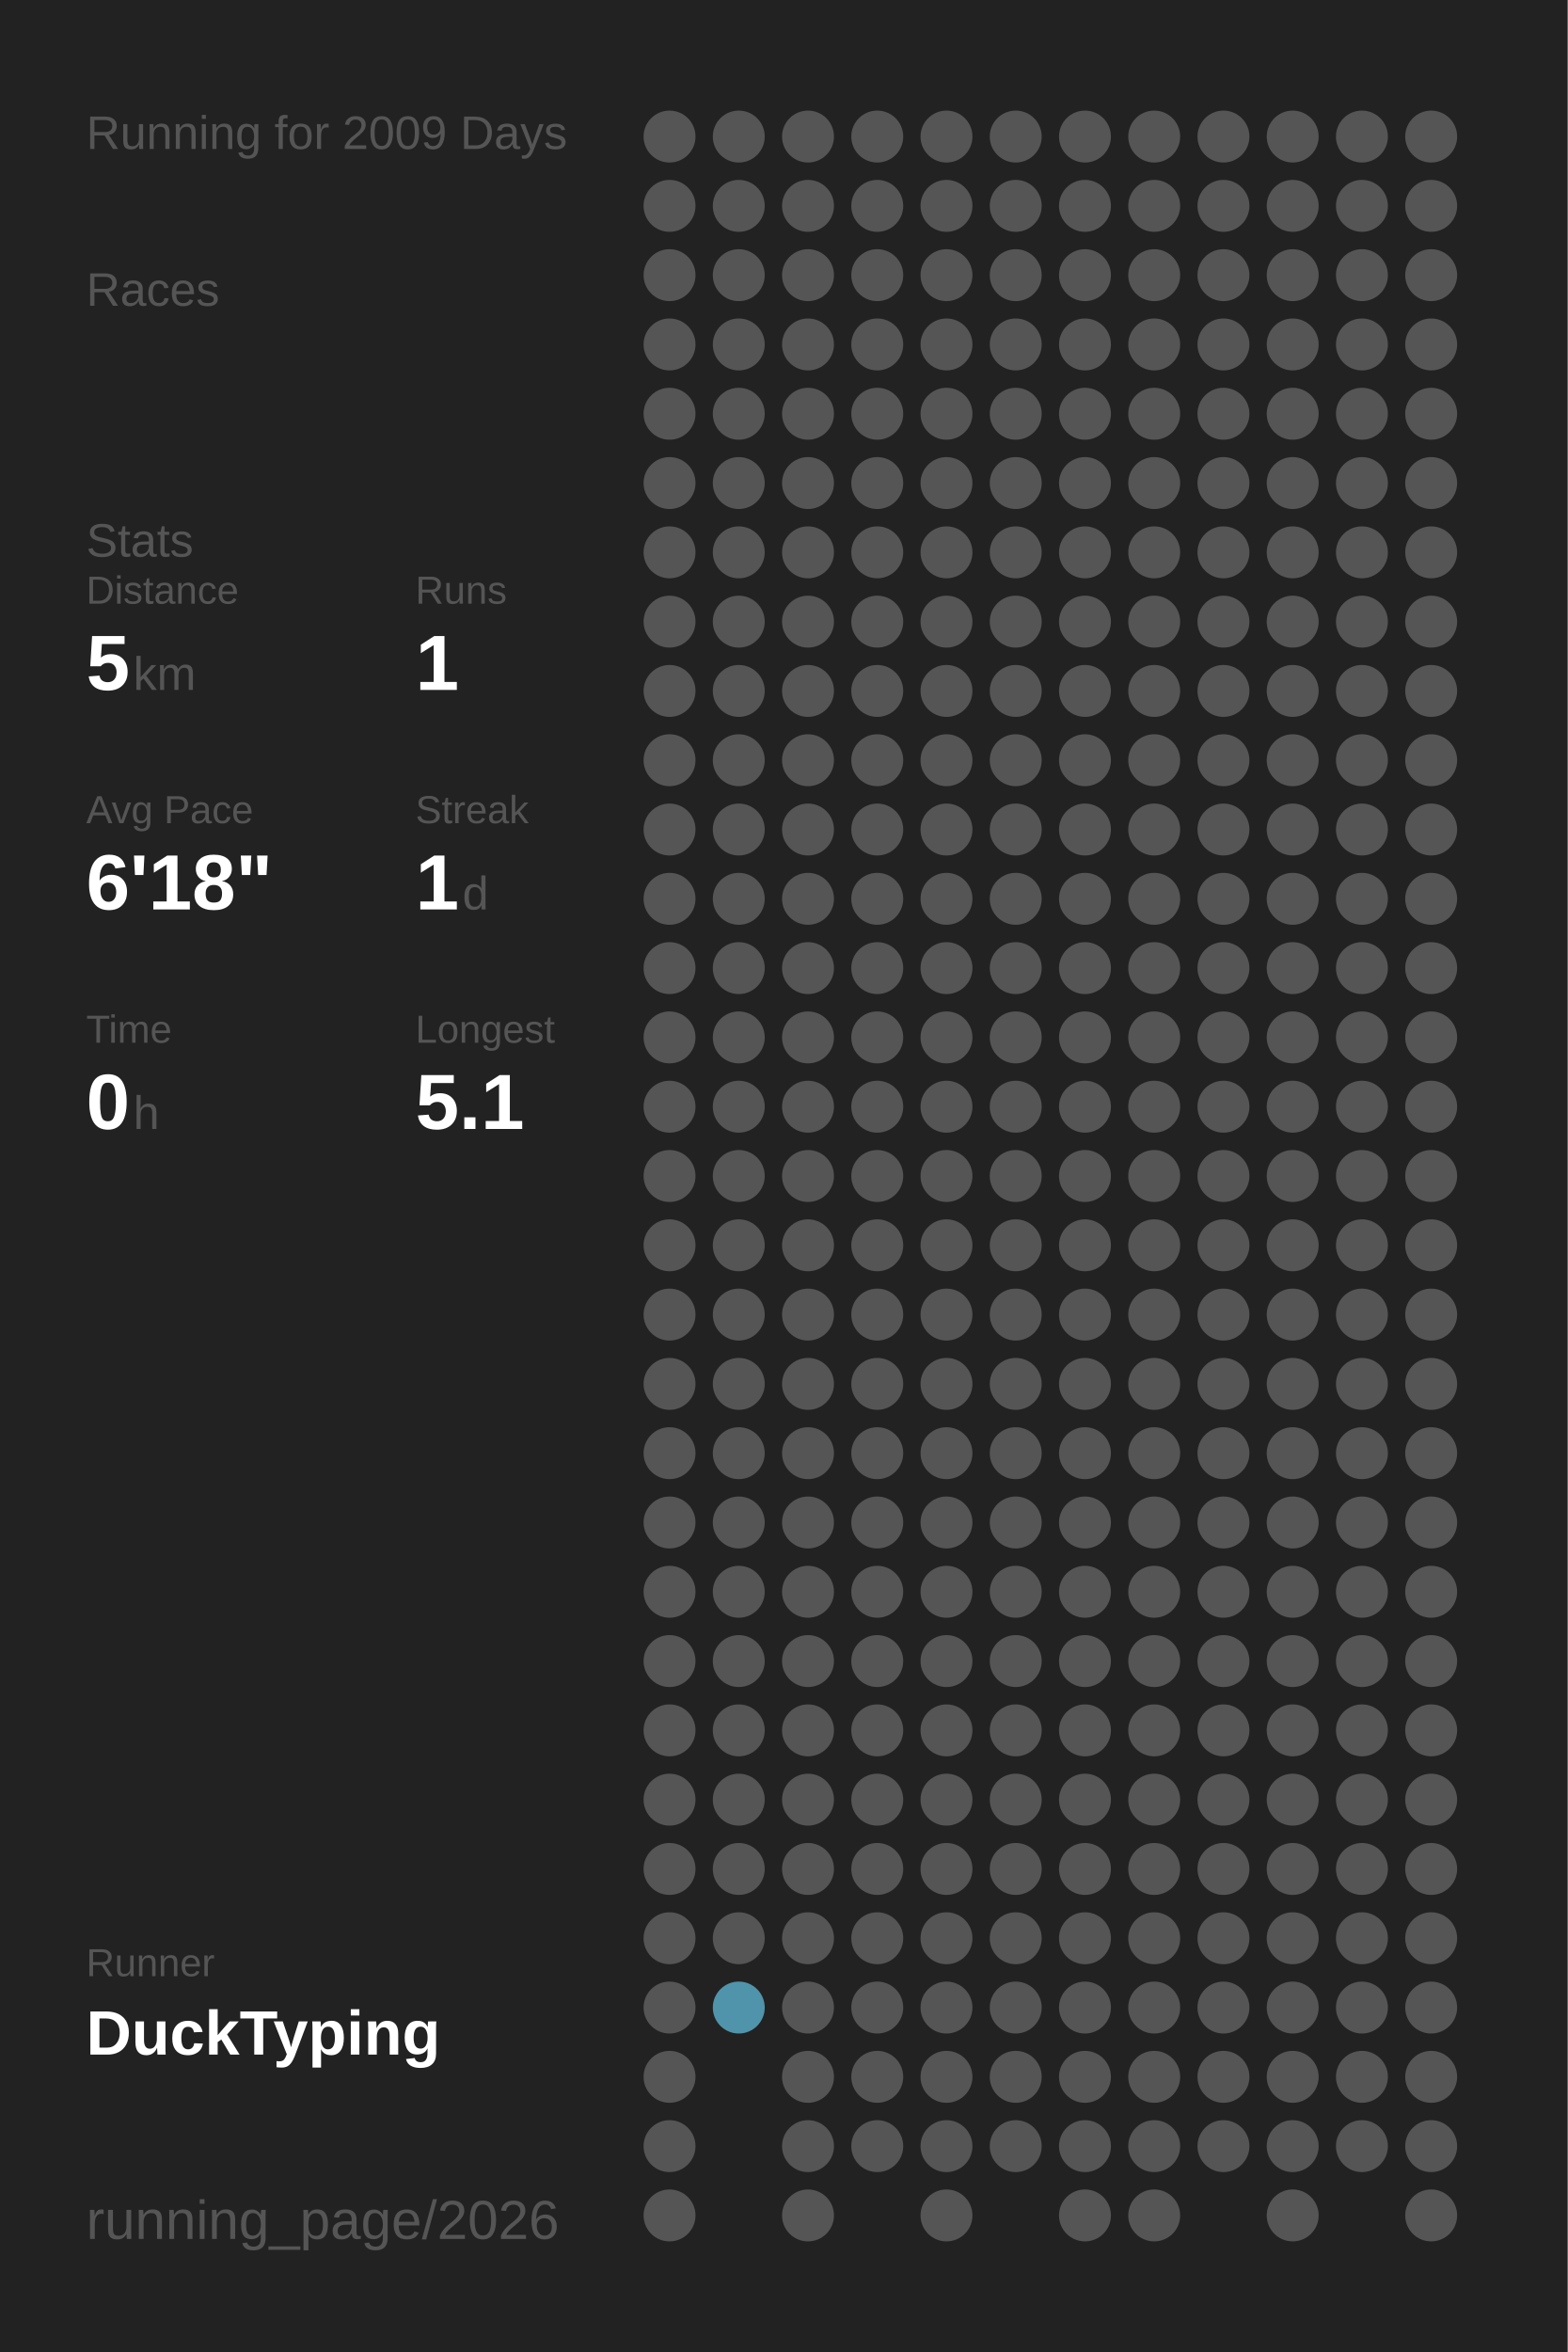
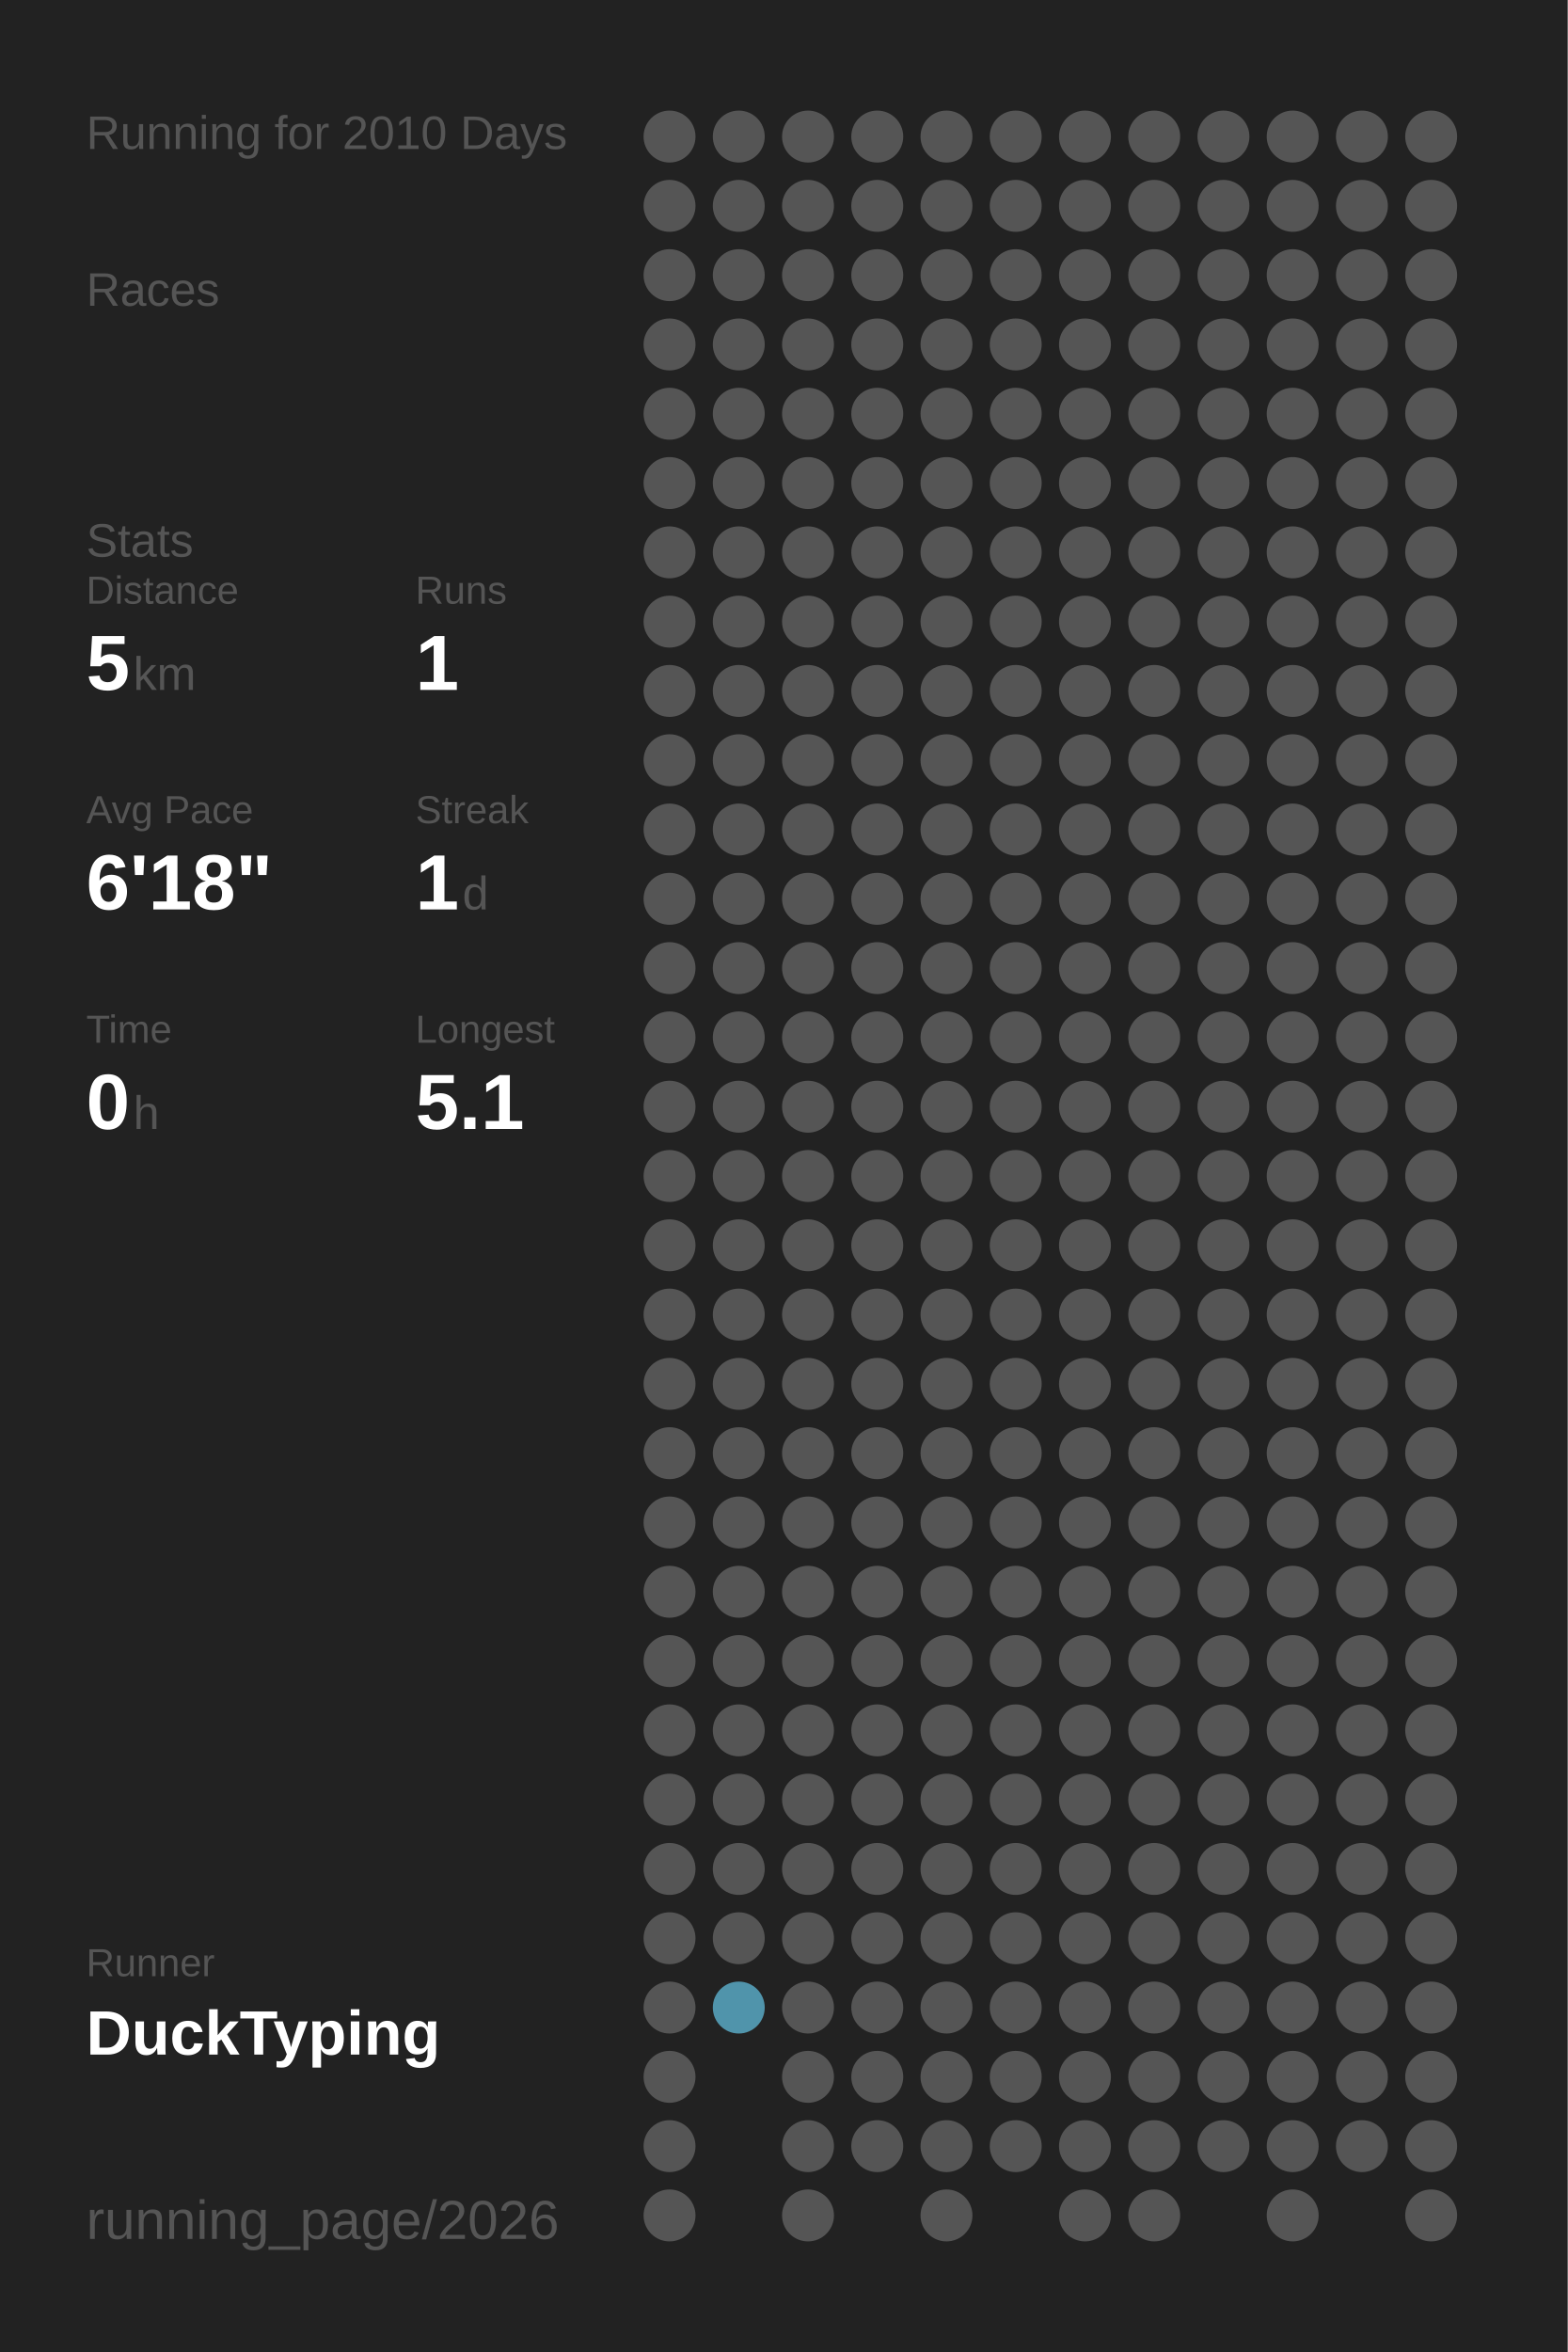
<svg xmlns="http://www.w3.org/2000/svg" baseProfile="full" height="300mm" version="1.1" viewBox="0,0,200,300" width="200mm">
  <defs />
  <rect fill="#222222" height="300" width="200" x="0" y="0" />
-   <text fill="#555555" style="font-size:6px; font-family:Arial;" x="11" y="19">Running for 2009 Days</text>
+   <text fill="#555555" style="font-size:6px; font-family:Arial;" x="11" y="19">Running for 2010 Days</text>
  <text fill="#555555" style="font-size:6px; font-family:Arial;" x="11" y="39">Races</text>
  <text fill="#555555" style="font-size:6px; font-family:Arial;" x="11" y="71">Stats</text>
  <text fill="#555555" style="font-size:5px; font-family:Arial;" x="11" y="77">Distance</text>
  <text fill="#FFFFFF" style="font-size:10px; font-family:Arial; font-weight:bold;" x="11" y="88">5</text>
  <text fill="#555555" style="font-size:6px; font-family:Arial;" x="17" y="88">km</text>
  <text fill="#555555" style="font-size:5px; font-family:Arial;" x="53" y="77">Runs</text>
  <text fill="#FFFFFF" style="font-size:10px; font-family:Arial; font-weight:bold;" x="53" y="88">1</text>
  <text fill="#555555" style="font-size:5px; font-family:Arial;" x="11" y="105">Avg Pace</text>
  <text fill="#FFFFFF" style="font-size:10px; font-family:Arial; font-weight:bold;" x="11" y="116">6'18"</text>
  <text fill="#555555" style="font-size:5px; font-family:Arial;" x="53" y="105">Streak</text>
  <text fill="#FFFFFF" style="font-size:10px; font-family:Arial; font-weight:bold;" x="53" y="116">1</text>
  <text fill="#555555" style="font-size:6px; font-family:Arial;" x="59" y="116">d</text>
  <text fill="#555555" style="font-size:5px; font-family:Arial;" x="11" y="133">Time</text>
  <text fill="#FFFFFF" style="font-size:10px; font-family:Arial; font-weight:bold;" x="11" y="144">0</text>
  <text fill="#555555" style="font-size:6px; font-family:Arial;" x="17" y="144">h</text>
  <text fill="#555555" style="font-size:5px; font-family:Arial;" x="53" y="133">Longest</text>
  <text fill="#FFFFFF" style="font-size:10px; font-family:Arial; font-weight:bold;" x="53" y="144">5.1</text>
  <text fill="#555555" style="font-size:5px; font-family:Arial;" x="11" y="252.065">Runner</text>
  <text fill="#FFFFFF" style="font-size:8px; font-family:Arial; font-weight:bold;" x="11" y="262.065">DuckTyping</text>
  <text fill="#555555" style="font-size:7px; font-family:Arial;" x="11" y="285.581">running_page/2026</text>
  <circle cx="85.417" cy="17.419" fill="#555555" r="3.312" />
  <circle cx="85.417" cy="26.258" fill="#555555" r="3.312" />
  <circle cx="85.417" cy="35.097" fill="#555555" r="3.312" />
  <circle cx="85.417" cy="43.935" fill="#555555" r="3.312" />
  <circle cx="85.417" cy="52.774" fill="#555555" r="3.312" />
  <circle cx="85.417" cy="61.613" fill="#555555" r="3.312" />
  <circle cx="85.417" cy="70.452" fill="#555555" r="3.312" />
  <circle cx="85.417" cy="79.29" fill="#555555" r="3.312" />
  <circle cx="85.417" cy="88.129" fill="#555555" r="3.312" />
  <circle cx="85.417" cy="96.968" fill="#555555" r="3.312" />
  <circle cx="85.417" cy="105.806" fill="#555555" r="3.312" />
  <circle cx="85.417" cy="114.645" fill="#555555" r="3.312" />
  <circle cx="85.417" cy="123.484" fill="#555555" r="3.312" />
  <circle cx="85.417" cy="132.323" fill="#555555" r="3.312" />
  <circle cx="85.417" cy="141.161" fill="#555555" r="3.312" />
  <circle cx="85.417" cy="150" fill="#555555" r="3.312" />
  <circle cx="85.417" cy="158.839" fill="#555555" r="3.312" />
  <circle cx="85.417" cy="167.677" fill="#555555" r="3.312" />
  <circle cx="85.417" cy="176.516" fill="#555555" r="3.312" />
  <circle cx="85.417" cy="185.355" fill="#555555" r="3.312" />
  <circle cx="85.417" cy="194.194" fill="#555555" r="3.312" />
  <circle cx="85.417" cy="203.032" fill="#555555" r="3.312" />
  <circle cx="85.417" cy="211.871" fill="#555555" r="3.312" />
  <circle cx="85.417" cy="220.71" fill="#555555" r="3.312" />
  <circle cx="85.417" cy="229.548" fill="#555555" r="3.312" />
  <circle cx="85.417" cy="238.387" fill="#555555" r="3.312" />
  <circle cx="85.417" cy="247.226" fill="#555555" r="3.312" />
  <circle cx="85.417" cy="256.065" fill="#555555" r="3.312" />
  <circle cx="85.417" cy="264.903" fill="#555555" r="3.312" />
  <circle cx="85.417" cy="273.742" fill="#555555" r="3.312" />
  <circle cx="85.417" cy="282.581" fill="#555555" r="3.312" />
  <circle cx="94.25" cy="17.419" fill="#555555" r="3.312" />
  <circle cx="94.25" cy="26.258" fill="#555555" r="3.312" />
  <circle cx="94.25" cy="35.097" fill="#555555" r="3.312" />
  <circle cx="94.25" cy="43.935" fill="#555555" r="3.312" />
  <circle cx="94.25" cy="52.774" fill="#555555" r="3.312" />
  <circle cx="94.25" cy="61.613" fill="#555555" r="3.312" />
  <circle cx="94.25" cy="70.452" fill="#555555" r="3.312" />
  <circle cx="94.25" cy="79.29" fill="#555555" r="3.312" />
  <circle cx="94.25" cy="88.129" fill="#555555" r="3.312" />
  <circle cx="94.25" cy="96.968" fill="#555555" r="3.312" />
  <circle cx="94.25" cy="105.806" fill="#555555" r="3.312" />
  <circle cx="94.25" cy="114.645" fill="#555555" r="3.312" />
  <circle cx="94.25" cy="123.484" fill="#555555" r="3.312" />
  <circle cx="94.25" cy="132.323" fill="#555555" r="3.312" />
  <circle cx="94.25" cy="141.161" fill="#555555" r="3.312" />
  <circle cx="94.25" cy="150" fill="#555555" r="3.312" />
  <circle cx="94.25" cy="158.839" fill="#555555" r="3.312" />
  <circle cx="94.25" cy="167.677" fill="#555555" r="3.312" />
  <circle cx="94.25" cy="176.516" fill="#555555" r="3.312" />
  <circle cx="94.25" cy="185.355" fill="#555555" r="3.312" />
  <circle cx="94.25" cy="194.194" fill="#555555" r="3.312" />
  <circle cx="94.25" cy="203.032" fill="#555555" r="3.312" />
  <circle cx="94.25" cy="211.871" fill="#555555" r="3.312" />
  <circle cx="94.25" cy="220.71" fill="#555555" r="3.312" />
  <circle cx="94.25" cy="229.548" fill="#555555" r="3.312" />
  <circle cx="94.25" cy="238.387" fill="#555555" r="3.312" />
  <circle cx="94.25" cy="247.226" fill="#555555" r="3.312" />
  <circle cx="94.25" cy="256.065" fill="#5094ab" r="3.312" />
  <circle cx="103.083" cy="17.419" fill="#555555" r="3.312" />
  <circle cx="103.083" cy="26.258" fill="#555555" r="3.312" />
  <circle cx="103.083" cy="35.097" fill="#555555" r="3.312" />
  <circle cx="103.083" cy="43.935" fill="#555555" r="3.312" />
  <circle cx="103.083" cy="52.774" fill="#555555" r="3.312" />
  <circle cx="103.083" cy="61.613" fill="#555555" r="3.312" />
  <circle cx="103.083" cy="70.452" fill="#555555" r="3.312" />
  <circle cx="103.083" cy="79.29" fill="#555555" r="3.312" />
  <circle cx="103.083" cy="88.129" fill="#555555" r="3.312" />
  <circle cx="103.083" cy="96.968" fill="#555555" r="3.312" />
  <circle cx="103.083" cy="105.806" fill="#555555" r="3.312" />
  <circle cx="103.083" cy="114.645" fill="#555555" r="3.312" />
  <circle cx="103.083" cy="123.484" fill="#555555" r="3.312" />
  <circle cx="103.083" cy="132.323" fill="#555555" r="3.312" />
  <circle cx="103.083" cy="141.161" fill="#555555" r="3.312" />
  <circle cx="103.083" cy="150" fill="#555555" r="3.312" />
  <circle cx="103.083" cy="158.839" fill="#555555" r="3.312" />
  <circle cx="103.083" cy="167.677" fill="#555555" r="3.312" />
  <circle cx="103.083" cy="176.516" fill="#555555" r="3.312" />
  <circle cx="103.083" cy="185.355" fill="#555555" r="3.312" />
  <circle cx="103.083" cy="194.194" fill="#555555" r="3.312" />
  <circle cx="103.083" cy="203.032" fill="#555555" r="3.312" />
  <circle cx="103.083" cy="211.871" fill="#555555" r="3.312" />
  <circle cx="103.083" cy="220.71" fill="#555555" r="3.312" />
  <circle cx="103.083" cy="229.548" fill="#555555" r="3.312" />
  <circle cx="103.083" cy="238.387" fill="#555555" r="3.312" />
  <circle cx="103.083" cy="247.226" fill="#555555" r="3.312" />
  <circle cx="103.083" cy="256.065" fill="#555555" r="3.312" />
  <circle cx="103.083" cy="264.903" fill="#555555" r="3.312" />
  <circle cx="103.083" cy="273.742" fill="#555555" r="3.312" />
  <circle cx="103.083" cy="282.581" fill="#555555" r="3.312" />
  <circle cx="111.917" cy="17.419" fill="#555555" r="3.312" />
  <circle cx="111.917" cy="26.258" fill="#555555" r="3.312" />
  <circle cx="111.917" cy="35.097" fill="#555555" r="3.312" />
  <circle cx="111.917" cy="43.935" fill="#555555" r="3.312" />
  <circle cx="111.917" cy="52.774" fill="#555555" r="3.312" />
  <circle cx="111.917" cy="61.613" fill="#555555" r="3.312" />
  <circle cx="111.917" cy="70.452" fill="#555555" r="3.312" />
  <circle cx="111.917" cy="79.29" fill="#555555" r="3.312" />
  <circle cx="111.917" cy="88.129" fill="#555555" r="3.312" />
  <circle cx="111.917" cy="96.968" fill="#555555" r="3.312" />
  <circle cx="111.917" cy="105.806" fill="#555555" r="3.312" />
  <circle cx="111.917" cy="114.645" fill="#555555" r="3.312" />
  <circle cx="111.917" cy="123.484" fill="#555555" r="3.312" />
  <circle cx="111.917" cy="132.323" fill="#555555" r="3.312" />
  <circle cx="111.917" cy="141.161" fill="#555555" r="3.312" />
  <circle cx="111.917" cy="150" fill="#555555" r="3.312" />
  <circle cx="111.917" cy="158.839" fill="#555555" r="3.312" />
  <circle cx="111.917" cy="167.677" fill="#555555" r="3.312" />
  <circle cx="111.917" cy="176.516" fill="#555555" r="3.312" />
  <circle cx="111.917" cy="185.355" fill="#555555" r="3.312" />
  <circle cx="111.917" cy="194.194" fill="#555555" r="3.312" />
  <circle cx="111.917" cy="203.032" fill="#555555" r="3.312" />
  <circle cx="111.917" cy="211.871" fill="#555555" r="3.312" />
  <circle cx="111.917" cy="220.71" fill="#555555" r="3.312" />
  <circle cx="111.917" cy="229.548" fill="#555555" r="3.312" />
  <circle cx="111.917" cy="238.387" fill="#555555" r="3.312" />
  <circle cx="111.917" cy="247.226" fill="#555555" r="3.312" />
  <circle cx="111.917" cy="256.065" fill="#555555" r="3.312" />
  <circle cx="111.917" cy="264.903" fill="#555555" r="3.312" />
  <circle cx="111.917" cy="273.742" fill="#555555" r="3.312" />
  <circle cx="120.75" cy="17.419" fill="#555555" r="3.312" />
  <circle cx="120.75" cy="26.258" fill="#555555" r="3.312" />
  <circle cx="120.75" cy="35.097" fill="#555555" r="3.312" />
  <circle cx="120.75" cy="43.935" fill="#555555" r="3.312" />
  <circle cx="120.75" cy="52.774" fill="#555555" r="3.312" />
  <circle cx="120.75" cy="61.613" fill="#555555" r="3.312" />
  <circle cx="120.75" cy="70.452" fill="#555555" r="3.312" />
  <circle cx="120.75" cy="79.29" fill="#555555" r="3.312" />
  <circle cx="120.75" cy="88.129" fill="#555555" r="3.312" />
  <circle cx="120.75" cy="96.968" fill="#555555" r="3.312" />
  <circle cx="120.75" cy="105.806" fill="#555555" r="3.312" />
  <circle cx="120.75" cy="114.645" fill="#555555" r="3.312" />
  <circle cx="120.75" cy="123.484" fill="#555555" r="3.312" />
  <circle cx="120.75" cy="132.323" fill="#555555" r="3.312" />
  <circle cx="120.75" cy="141.161" fill="#555555" r="3.312" />
  <circle cx="120.75" cy="150" fill="#555555" r="3.312" />
  <circle cx="120.75" cy="158.839" fill="#555555" r="3.312" />
  <circle cx="120.75" cy="167.677" fill="#555555" r="3.312" />
  <circle cx="120.75" cy="176.516" fill="#555555" r="3.312" />
  <circle cx="120.75" cy="185.355" fill="#555555" r="3.312" />
  <circle cx="120.75" cy="194.194" fill="#555555" r="3.312" />
  <circle cx="120.75" cy="203.032" fill="#555555" r="3.312" />
  <circle cx="120.75" cy="211.871" fill="#555555" r="3.312" />
  <circle cx="120.75" cy="220.71" fill="#555555" r="3.312" />
  <circle cx="120.75" cy="229.548" fill="#555555" r="3.312" />
  <circle cx="120.75" cy="238.387" fill="#555555" r="3.312" />
  <circle cx="120.75" cy="247.226" fill="#555555" r="3.312" />
  <circle cx="120.75" cy="256.065" fill="#555555" r="3.312" />
  <circle cx="120.75" cy="264.903" fill="#555555" r="3.312" />
  <circle cx="120.75" cy="273.742" fill="#555555" r="3.312" />
  <circle cx="120.75" cy="282.581" fill="#555555" r="3.312" />
  <circle cx="129.583" cy="17.419" fill="#555555" r="3.312" />
  <circle cx="129.583" cy="26.258" fill="#555555" r="3.312" />
  <circle cx="129.583" cy="35.097" fill="#555555" r="3.312" />
  <circle cx="129.583" cy="43.935" fill="#555555" r="3.312" />
  <circle cx="129.583" cy="52.774" fill="#555555" r="3.312" />
  <circle cx="129.583" cy="61.613" fill="#555555" r="3.312" />
  <circle cx="129.583" cy="70.452" fill="#555555" r="3.312" />
  <circle cx="129.583" cy="79.29" fill="#555555" r="3.312" />
  <circle cx="129.583" cy="88.129" fill="#555555" r="3.312" />
  <circle cx="129.583" cy="96.968" fill="#555555" r="3.312" />
  <circle cx="129.583" cy="105.806" fill="#555555" r="3.312" />
  <circle cx="129.583" cy="114.645" fill="#555555" r="3.312" />
  <circle cx="129.583" cy="123.484" fill="#555555" r="3.312" />
  <circle cx="129.583" cy="132.323" fill="#555555" r="3.312" />
  <circle cx="129.583" cy="141.161" fill="#555555" r="3.312" />
  <circle cx="129.583" cy="150" fill="#555555" r="3.312" />
  <circle cx="129.583" cy="158.839" fill="#555555" r="3.312" />
  <circle cx="129.583" cy="167.677" fill="#555555" r="3.312" />
  <circle cx="129.583" cy="176.516" fill="#555555" r="3.312" />
  <circle cx="129.583" cy="185.355" fill="#555555" r="3.312" />
  <circle cx="129.583" cy="194.194" fill="#555555" r="3.312" />
  <circle cx="129.583" cy="203.032" fill="#555555" r="3.312" />
  <circle cx="129.583" cy="211.871" fill="#555555" r="3.312" />
  <circle cx="129.583" cy="220.71" fill="#555555" r="3.312" />
  <circle cx="129.583" cy="229.548" fill="#555555" r="3.312" />
  <circle cx="129.583" cy="238.387" fill="#555555" r="3.312" />
  <circle cx="129.583" cy="247.226" fill="#555555" r="3.312" />
  <circle cx="129.583" cy="256.065" fill="#555555" r="3.312" />
  <circle cx="129.583" cy="264.903" fill="#555555" r="3.312" />
  <circle cx="129.583" cy="273.742" fill="#555555" r="3.312" />
  <circle cx="138.417" cy="17.419" fill="#555555" r="3.312" />
  <circle cx="138.417" cy="26.258" fill="#555555" r="3.312" />
  <circle cx="138.417" cy="35.097" fill="#555555" r="3.312" />
  <circle cx="138.417" cy="43.935" fill="#555555" r="3.312" />
  <circle cx="138.417" cy="52.774" fill="#555555" r="3.312" />
  <circle cx="138.417" cy="61.613" fill="#555555" r="3.312" />
  <circle cx="138.417" cy="70.452" fill="#555555" r="3.312" />
  <circle cx="138.417" cy="79.29" fill="#555555" r="3.312" />
  <circle cx="138.417" cy="88.129" fill="#555555" r="3.312" />
  <circle cx="138.417" cy="96.968" fill="#555555" r="3.312" />
  <circle cx="138.417" cy="105.806" fill="#555555" r="3.312" />
  <circle cx="138.417" cy="114.645" fill="#555555" r="3.312" />
  <circle cx="138.417" cy="123.484" fill="#555555" r="3.312" />
  <circle cx="138.417" cy="132.323" fill="#555555" r="3.312" />
  <circle cx="138.417" cy="141.161" fill="#555555" r="3.312" />
  <circle cx="138.417" cy="150" fill="#555555" r="3.312" />
  <circle cx="138.417" cy="158.839" fill="#555555" r="3.312" />
  <circle cx="138.417" cy="167.677" fill="#555555" r="3.312" />
  <circle cx="138.417" cy="176.516" fill="#555555" r="3.312" />
  <circle cx="138.417" cy="185.355" fill="#555555" r="3.312" />
  <circle cx="138.417" cy="194.194" fill="#555555" r="3.312" />
  <circle cx="138.417" cy="203.032" fill="#555555" r="3.312" />
  <circle cx="138.417" cy="211.871" fill="#555555" r="3.312" />
  <circle cx="138.417" cy="220.71" fill="#555555" r="3.312" />
  <circle cx="138.417" cy="229.548" fill="#555555" r="3.312" />
  <circle cx="138.417" cy="238.387" fill="#555555" r="3.312" />
  <circle cx="138.417" cy="247.226" fill="#555555" r="3.312" />
  <circle cx="138.417" cy="256.065" fill="#555555" r="3.312" />
  <circle cx="138.417" cy="264.903" fill="#555555" r="3.312" />
  <circle cx="138.417" cy="273.742" fill="#555555" r="3.312" />
  <circle cx="138.417" cy="282.581" fill="#555555" r="3.312" />
  <circle cx="147.25" cy="17.419" fill="#555555" r="3.312" />
  <circle cx="147.25" cy="26.258" fill="#555555" r="3.312" />
  <circle cx="147.25" cy="35.097" fill="#555555" r="3.312" />
  <circle cx="147.25" cy="43.935" fill="#555555" r="3.312" />
  <circle cx="147.25" cy="52.774" fill="#555555" r="3.312" />
  <circle cx="147.25" cy="61.613" fill="#555555" r="3.312" />
  <circle cx="147.25" cy="70.452" fill="#555555" r="3.312" />
  <circle cx="147.25" cy="79.29" fill="#555555" r="3.312" />
  <circle cx="147.25" cy="88.129" fill="#555555" r="3.312" />
  <circle cx="147.25" cy="96.968" fill="#555555" r="3.312" />
  <circle cx="147.25" cy="105.806" fill="#555555" r="3.312" />
  <circle cx="147.25" cy="114.645" fill="#555555" r="3.312" />
  <circle cx="147.25" cy="123.484" fill="#555555" r="3.312" />
  <circle cx="147.25" cy="132.323" fill="#555555" r="3.312" />
  <circle cx="147.25" cy="141.161" fill="#555555" r="3.312" />
  <circle cx="147.25" cy="150" fill="#555555" r="3.312" />
  <circle cx="147.25" cy="158.839" fill="#555555" r="3.312" />
  <circle cx="147.25" cy="167.677" fill="#555555" r="3.312" />
  <circle cx="147.25" cy="176.516" fill="#555555" r="3.312" />
  <circle cx="147.25" cy="185.355" fill="#555555" r="3.312" />
  <circle cx="147.25" cy="194.194" fill="#555555" r="3.312" />
  <circle cx="147.25" cy="203.032" fill="#555555" r="3.312" />
  <circle cx="147.25" cy="211.871" fill="#555555" r="3.312" />
  <circle cx="147.25" cy="220.71" fill="#555555" r="3.312" />
  <circle cx="147.25" cy="229.548" fill="#555555" r="3.312" />
  <circle cx="147.25" cy="238.387" fill="#555555" r="3.312" />
  <circle cx="147.25" cy="247.226" fill="#555555" r="3.312" />
  <circle cx="147.25" cy="256.065" fill="#555555" r="3.312" />
  <circle cx="147.25" cy="264.903" fill="#555555" r="3.312" />
  <circle cx="147.25" cy="273.742" fill="#555555" r="3.312" />
  <circle cx="147.25" cy="282.581" fill="#555555" r="3.312" />
  <circle cx="156.083" cy="17.419" fill="#555555" r="3.312" />
  <circle cx="156.083" cy="26.258" fill="#555555" r="3.312" />
  <circle cx="156.083" cy="35.097" fill="#555555" r="3.312" />
  <circle cx="156.083" cy="43.935" fill="#555555" r="3.312" />
  <circle cx="156.083" cy="52.774" fill="#555555" r="3.312" />
  <circle cx="156.083" cy="61.613" fill="#555555" r="3.312" />
  <circle cx="156.083" cy="70.452" fill="#555555" r="3.312" />
  <circle cx="156.083" cy="79.29" fill="#555555" r="3.312" />
  <circle cx="156.083" cy="88.129" fill="#555555" r="3.312" />
  <circle cx="156.083" cy="96.968" fill="#555555" r="3.312" />
  <circle cx="156.083" cy="105.806" fill="#555555" r="3.312" />
  <circle cx="156.083" cy="114.645" fill="#555555" r="3.312" />
  <circle cx="156.083" cy="123.484" fill="#555555" r="3.312" />
  <circle cx="156.083" cy="132.323" fill="#555555" r="3.312" />
  <circle cx="156.083" cy="141.161" fill="#555555" r="3.312" />
  <circle cx="156.083" cy="150" fill="#555555" r="3.312" />
  <circle cx="156.083" cy="158.839" fill="#555555" r="3.312" />
  <circle cx="156.083" cy="167.677" fill="#555555" r="3.312" />
  <circle cx="156.083" cy="176.516" fill="#555555" r="3.312" />
  <circle cx="156.083" cy="185.355" fill="#555555" r="3.312" />
  <circle cx="156.083" cy="194.194" fill="#555555" r="3.312" />
  <circle cx="156.083" cy="203.032" fill="#555555" r="3.312" />
  <circle cx="156.083" cy="211.871" fill="#555555" r="3.312" />
  <circle cx="156.083" cy="220.71" fill="#555555" r="3.312" />
  <circle cx="156.083" cy="229.548" fill="#555555" r="3.312" />
  <circle cx="156.083" cy="238.387" fill="#555555" r="3.312" />
  <circle cx="156.083" cy="247.226" fill="#555555" r="3.312" />
  <circle cx="156.083" cy="256.065" fill="#555555" r="3.312" />
  <circle cx="156.083" cy="264.903" fill="#555555" r="3.312" />
  <circle cx="156.083" cy="273.742" fill="#555555" r="3.312" />
  <circle cx="164.917" cy="17.419" fill="#555555" r="3.312" />
  <circle cx="164.917" cy="26.258" fill="#555555" r="3.312" />
  <circle cx="164.917" cy="35.097" fill="#555555" r="3.312" />
  <circle cx="164.917" cy="43.935" fill="#555555" r="3.312" />
  <circle cx="164.917" cy="52.774" fill="#555555" r="3.312" />
  <circle cx="164.917" cy="61.613" fill="#555555" r="3.312" />
  <circle cx="164.917" cy="70.452" fill="#555555" r="3.312" />
  <circle cx="164.917" cy="79.29" fill="#555555" r="3.312" />
  <circle cx="164.917" cy="88.129" fill="#555555" r="3.312" />
  <circle cx="164.917" cy="96.968" fill="#555555" r="3.312" />
  <circle cx="164.917" cy="105.806" fill="#555555" r="3.312" />
  <circle cx="164.917" cy="114.645" fill="#555555" r="3.312" />
  <circle cx="164.917" cy="123.484" fill="#555555" r="3.312" />
  <circle cx="164.917" cy="132.323" fill="#555555" r="3.312" />
  <circle cx="164.917" cy="141.161" fill="#555555" r="3.312" />
  <circle cx="164.917" cy="150" fill="#555555" r="3.312" />
  <circle cx="164.917" cy="158.839" fill="#555555" r="3.312" />
  <circle cx="164.917" cy="167.677" fill="#555555" r="3.312" />
  <circle cx="164.917" cy="176.516" fill="#555555" r="3.312" />
  <circle cx="164.917" cy="185.355" fill="#555555" r="3.312" />
  <circle cx="164.917" cy="194.194" fill="#555555" r="3.312" />
  <circle cx="164.917" cy="203.032" fill="#555555" r="3.312" />
  <circle cx="164.917" cy="211.871" fill="#555555" r="3.312" />
  <circle cx="164.917" cy="220.71" fill="#555555" r="3.312" />
  <circle cx="164.917" cy="229.548" fill="#555555" r="3.312" />
  <circle cx="164.917" cy="238.387" fill="#555555" r="3.312" />
  <circle cx="164.917" cy="247.226" fill="#555555" r="3.312" />
  <circle cx="164.917" cy="256.065" fill="#555555" r="3.312" />
  <circle cx="164.917" cy="264.903" fill="#555555" r="3.312" />
  <circle cx="164.917" cy="273.742" fill="#555555" r="3.312" />
  <circle cx="164.917" cy="282.581" fill="#555555" r="3.312" />
  <circle cx="173.75" cy="17.419" fill="#555555" r="3.312" />
  <circle cx="173.75" cy="26.258" fill="#555555" r="3.312" />
  <circle cx="173.75" cy="35.097" fill="#555555" r="3.312" />
  <circle cx="173.75" cy="43.935" fill="#555555" r="3.312" />
  <circle cx="173.75" cy="52.774" fill="#555555" r="3.312" />
  <circle cx="173.75" cy="61.613" fill="#555555" r="3.312" />
  <circle cx="173.75" cy="70.452" fill="#555555" r="3.312" />
  <circle cx="173.75" cy="79.29" fill="#555555" r="3.312" />
  <circle cx="173.75" cy="88.129" fill="#555555" r="3.312" />
  <circle cx="173.75" cy="96.968" fill="#555555" r="3.312" />
  <circle cx="173.75" cy="105.806" fill="#555555" r="3.312" />
  <circle cx="173.75" cy="114.645" fill="#555555" r="3.312" />
  <circle cx="173.75" cy="123.484" fill="#555555" r="3.312" />
  <circle cx="173.75" cy="132.323" fill="#555555" r="3.312" />
  <circle cx="173.75" cy="141.161" fill="#555555" r="3.312" />
  <circle cx="173.75" cy="150" fill="#555555" r="3.312" />
  <circle cx="173.75" cy="158.839" fill="#555555" r="3.312" />
  <circle cx="173.75" cy="167.677" fill="#555555" r="3.312" />
  <circle cx="173.75" cy="176.516" fill="#555555" r="3.312" />
  <circle cx="173.75" cy="185.355" fill="#555555" r="3.312" />
  <circle cx="173.75" cy="194.194" fill="#555555" r="3.312" />
  <circle cx="173.75" cy="203.032" fill="#555555" r="3.312" />
  <circle cx="173.75" cy="211.871" fill="#555555" r="3.312" />
  <circle cx="173.75" cy="220.71" fill="#555555" r="3.312" />
  <circle cx="173.75" cy="229.548" fill="#555555" r="3.312" />
  <circle cx="173.75" cy="238.387" fill="#555555" r="3.312" />
  <circle cx="173.75" cy="247.226" fill="#555555" r="3.312" />
  <circle cx="173.75" cy="256.065" fill="#555555" r="3.312" />
  <circle cx="173.75" cy="264.903" fill="#555555" r="3.312" />
  <circle cx="173.75" cy="273.742" fill="#555555" r="3.312" />
  <circle cx="182.583" cy="17.419" fill="#555555" r="3.312" />
  <circle cx="182.583" cy="26.258" fill="#555555" r="3.312" />
  <circle cx="182.583" cy="35.097" fill="#555555" r="3.312" />
  <circle cx="182.583" cy="43.935" fill="#555555" r="3.312" />
  <circle cx="182.583" cy="52.774" fill="#555555" r="3.312" />
  <circle cx="182.583" cy="61.613" fill="#555555" r="3.312" />
  <circle cx="182.583" cy="70.452" fill="#555555" r="3.312" />
  <circle cx="182.583" cy="79.29" fill="#555555" r="3.312" />
  <circle cx="182.583" cy="88.129" fill="#555555" r="3.312" />
  <circle cx="182.583" cy="96.968" fill="#555555" r="3.312" />
  <circle cx="182.583" cy="105.806" fill="#555555" r="3.312" />
  <circle cx="182.583" cy="114.645" fill="#555555" r="3.312" />
  <circle cx="182.583" cy="123.484" fill="#555555" r="3.312" />
  <circle cx="182.583" cy="132.323" fill="#555555" r="3.312" />
  <circle cx="182.583" cy="141.161" fill="#555555" r="3.312" />
  <circle cx="182.583" cy="150" fill="#555555" r="3.312" />
  <circle cx="182.583" cy="158.839" fill="#555555" r="3.312" />
  <circle cx="182.583" cy="167.677" fill="#555555" r="3.312" />
  <circle cx="182.583" cy="176.516" fill="#555555" r="3.312" />
  <circle cx="182.583" cy="185.355" fill="#555555" r="3.312" />
  <circle cx="182.583" cy="194.194" fill="#555555" r="3.312" />
  <circle cx="182.583" cy="203.032" fill="#555555" r="3.312" />
  <circle cx="182.583" cy="211.871" fill="#555555" r="3.312" />
  <circle cx="182.583" cy="220.71" fill="#555555" r="3.312" />
  <circle cx="182.583" cy="229.548" fill="#555555" r="3.312" />
  <circle cx="182.583" cy="238.387" fill="#555555" r="3.312" />
  <circle cx="182.583" cy="247.226" fill="#555555" r="3.312" />
  <circle cx="182.583" cy="256.065" fill="#555555" r="3.312" />
  <circle cx="182.583" cy="264.903" fill="#555555" r="3.312" />
  <circle cx="182.583" cy="273.742" fill="#555555" r="3.312" />
  <circle cx="182.583" cy="282.581" fill="#555555" r="3.312" />
</svg>
